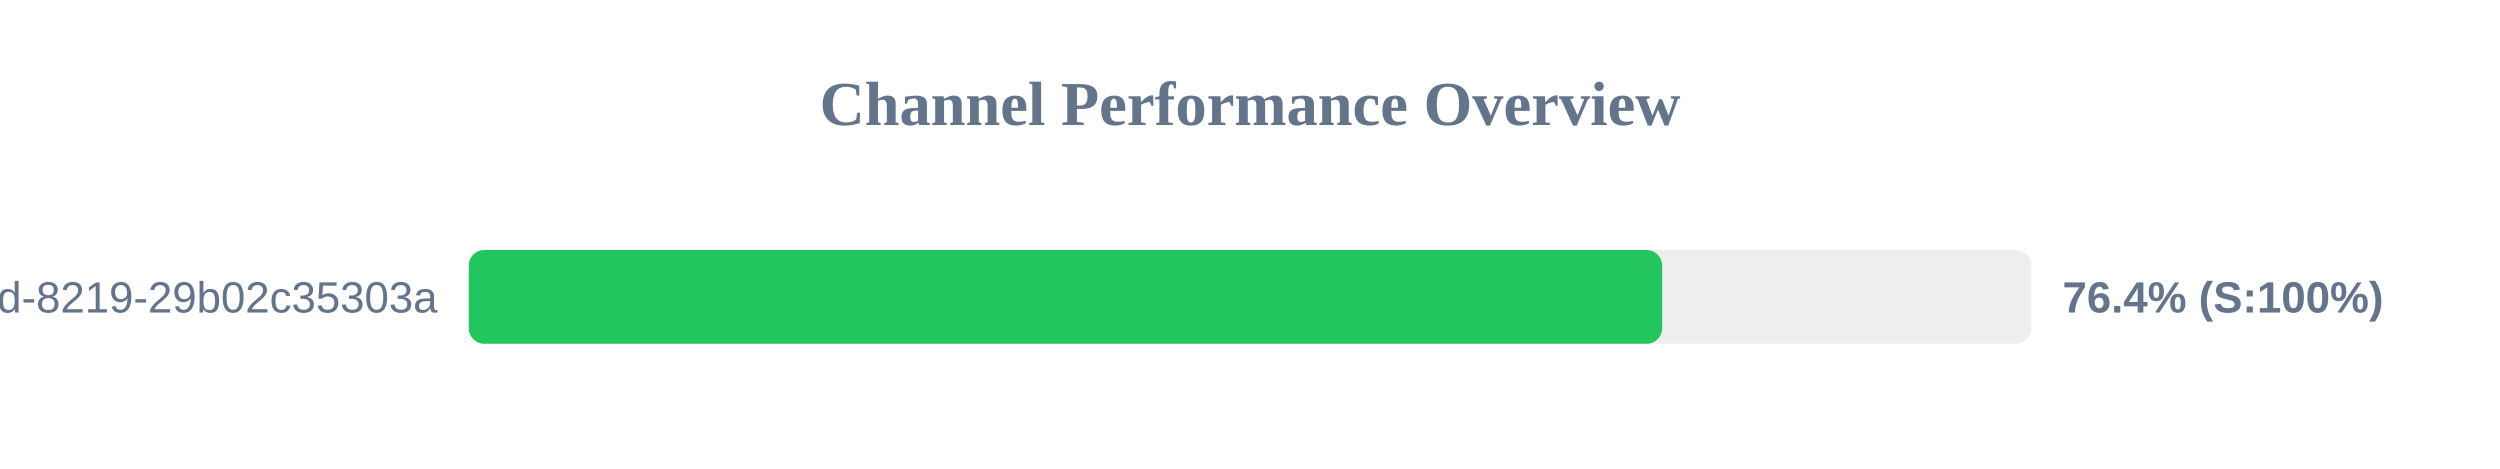
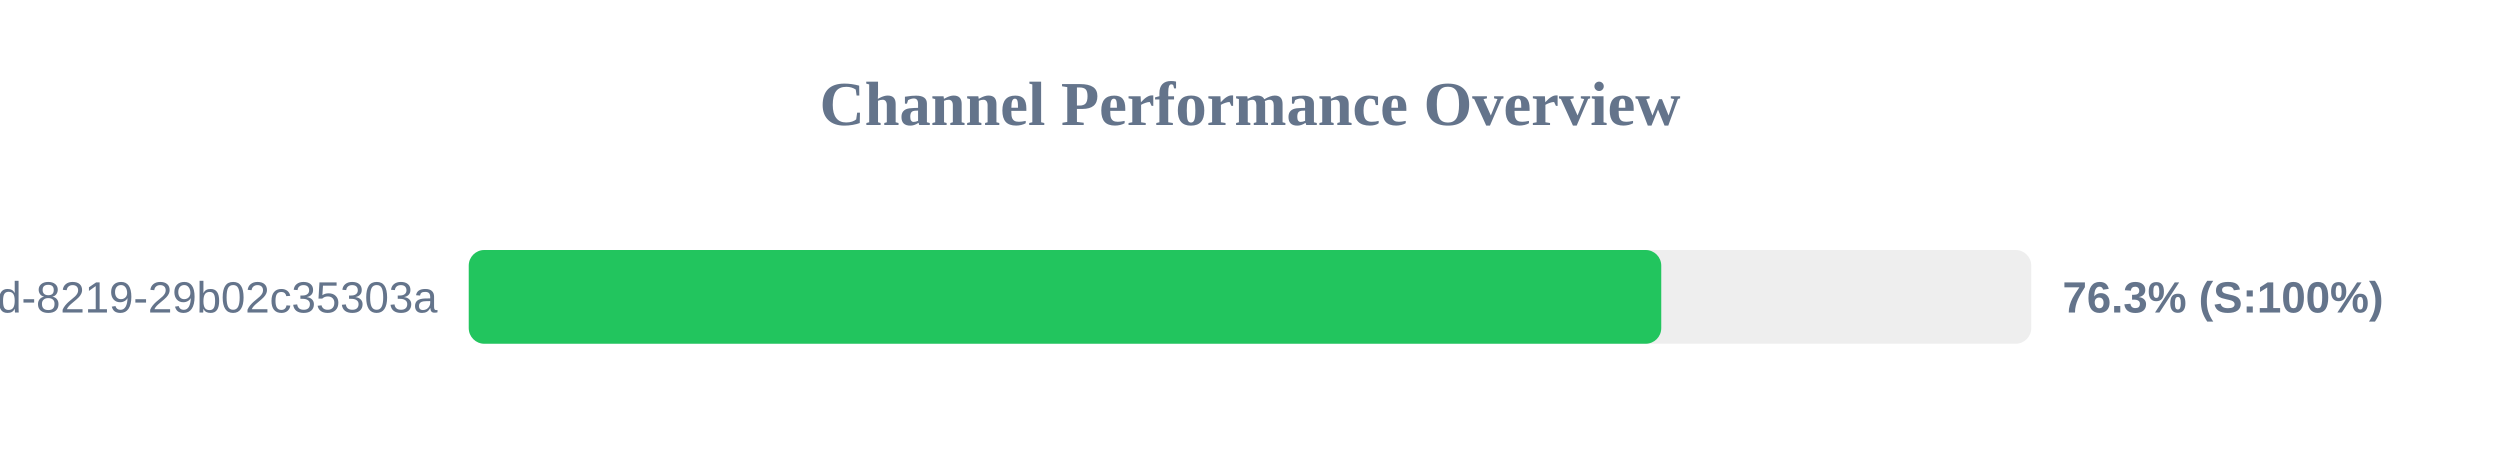
<svg xmlns="http://www.w3.org/2000/svg" width="800" height="150" version="1.1">
  <style>
        .row { font: 14px Arial; fill: #64748b; }
        .score { font: bold 14px Arial; fill: #64748b; }
    </style>
  <text x="400" y="40" text-anchor="middle" font-size="20px" font-weight="bold" fill="#64748b">Channel Performance Overview</text>
  <rect x="150" y="80" width="500" height="30" fill="#eee" rx="5" />
-   <rect x="150" y="80" width="381.9" height="30" fill="#22c55e" rx="5" />
+   <rect x="150" y="80" width="381.6" height="30" fill="#22c55e" rx="5" />
  <text x="140" y="100" text-anchor="end" class="row">?uuid=5eaa121d-4362-444d-8219-29b02c35303a</text>
-   <text x="660" y="100" text-anchor="start" class="score">76.4% (S:100%)</text>
+   <text x="660" y="100" text-anchor="start" class="score">76.3% (S:100%)</text>
</svg>
